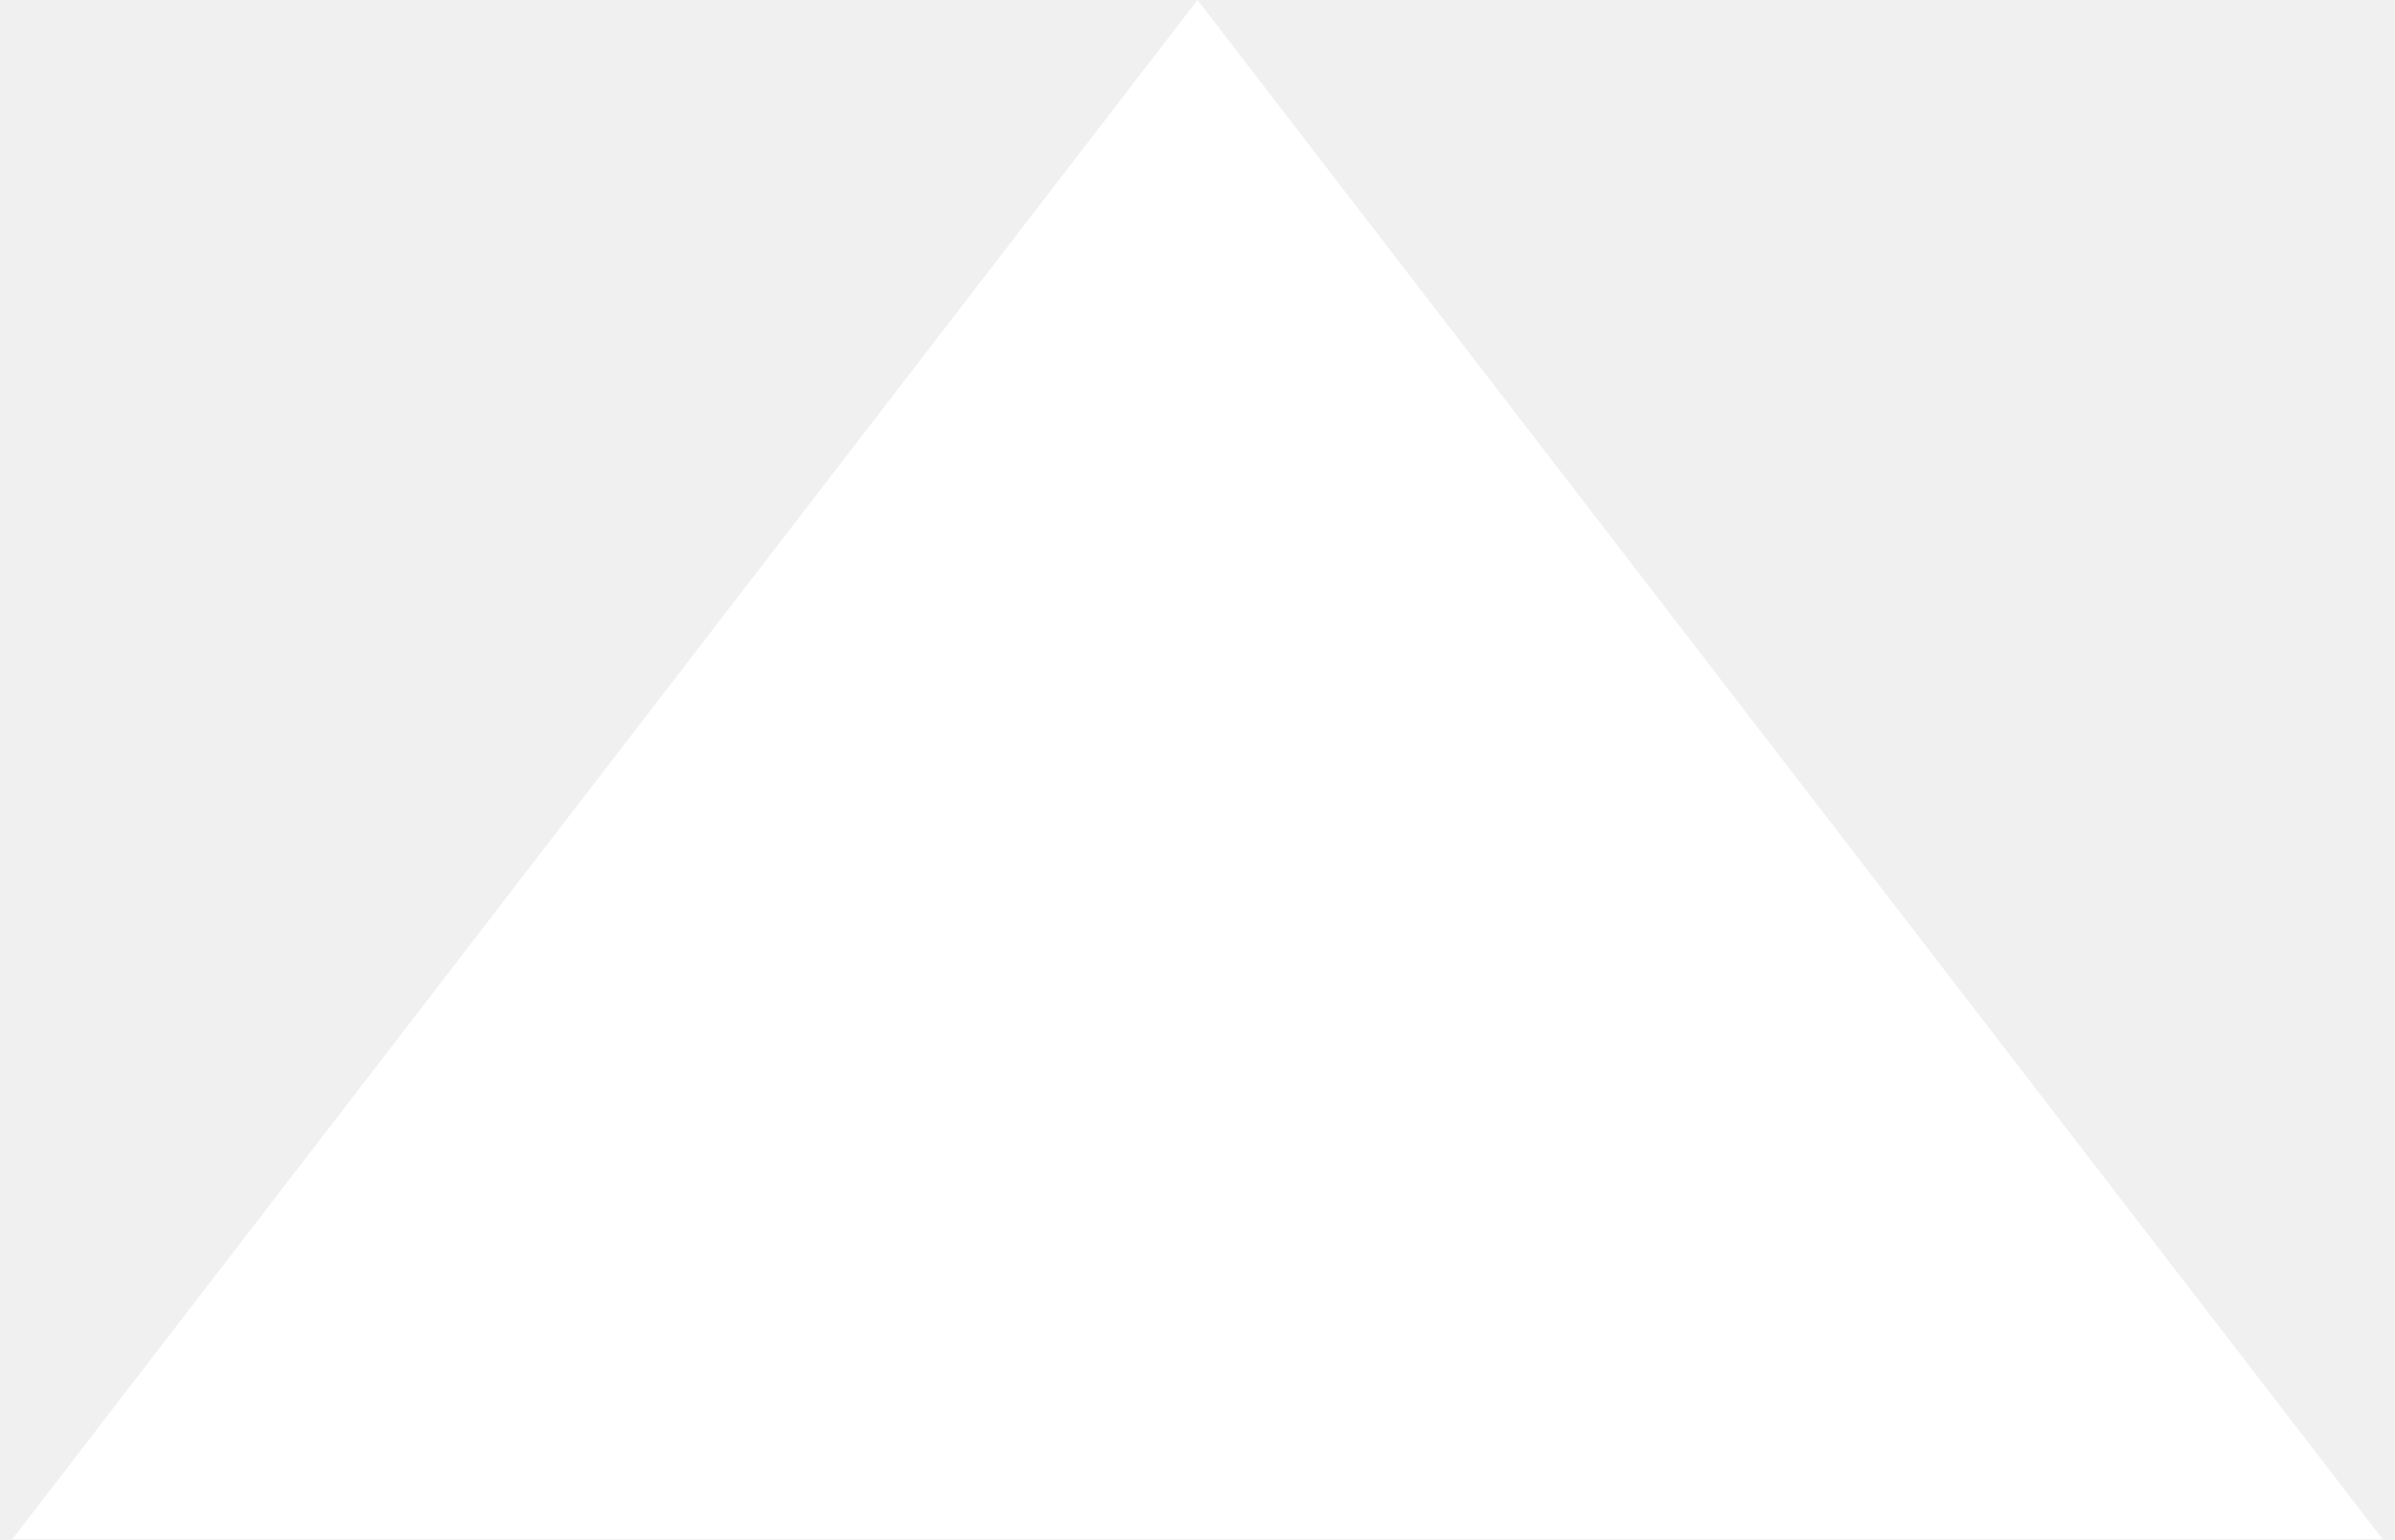
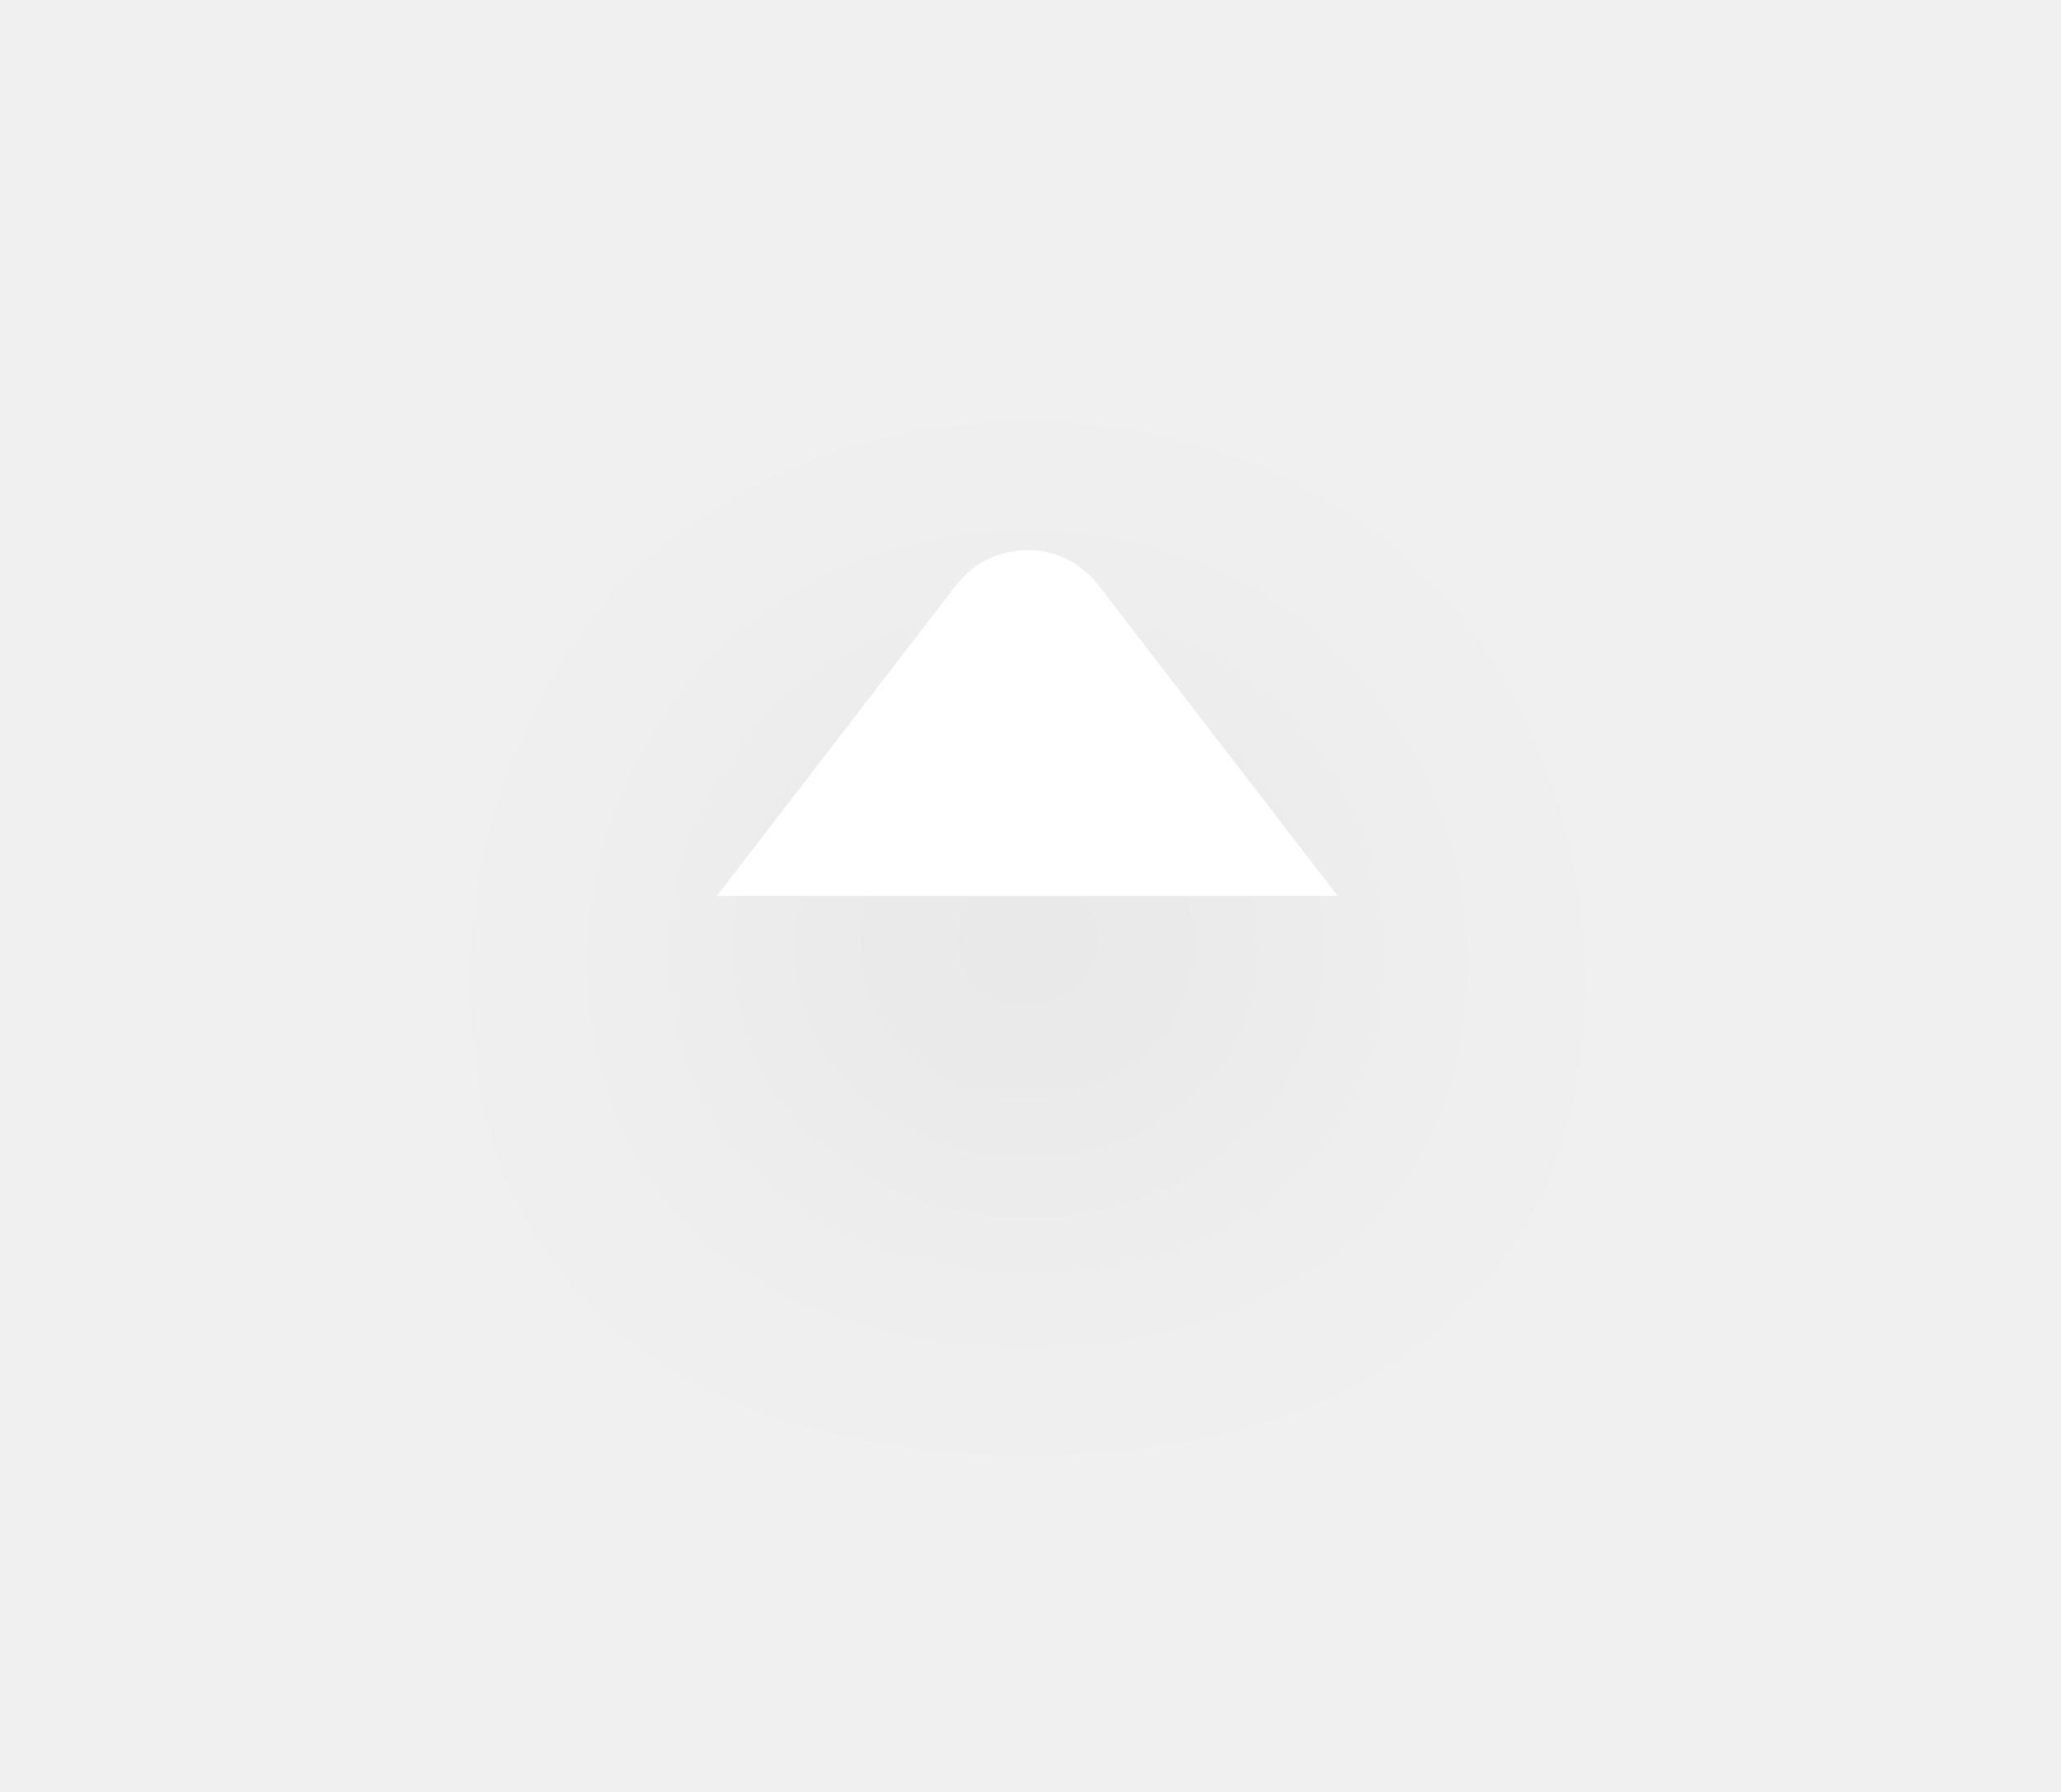
- <svg xmlns="http://www.w3.org/2000/svg" width="14" height="9" viewBox="0 0 14 9" fill="none">
-   <path d="M7 0L13.928 9H0.072L7 0Z" fill="white" />
+ <svg xmlns="http://www.w3.org/2000/svg" width="46" height="40" viewBox="0 0 46 40" fill="none">
+   <g filter="url(#filter0_d_38656_59045)">
+     <path d="M21.343 13.059C22.144 12.019 23.712 12.019 24.513 13.059L29.856 20H16L21.343 13.059Z" fill="white" />
+   </g>
+   <defs>
+     <filter id="filter0_d_38656_59045" x="0" y="0.279" width="45.855" height="39.721" filterUnits="userSpaceOnUse" color-interpolation-filters="sRGB">
+       <feFlood flood-opacity="0" result="BackgroundImageFix" />
+       <feColorMatrix in="SourceAlpha" type="matrix" values="0 0 0 0 0 0 0 0 0 0 0 0 0 0 0 0 0 0 127 0" result="hardAlpha" />
+       <feOffset dy="4" />
+       <feGaussianBlur stdDeviation="8" />
+       <feColorMatrix type="matrix" values="0 0 0 0 0 0 0 0 0 0 0 0 0 0 0 0 0 0 0.08 0" />
+       <feBlend mode="normal" in2="BackgroundImageFix" result="effect1_dropShadow_38656_59045" />
+       <feBlend mode="normal" in="SourceGraphic" in2="effect1_dropShadow_38656_59045" result="shape" />
+     </filter>
+   </defs>
</svg>
